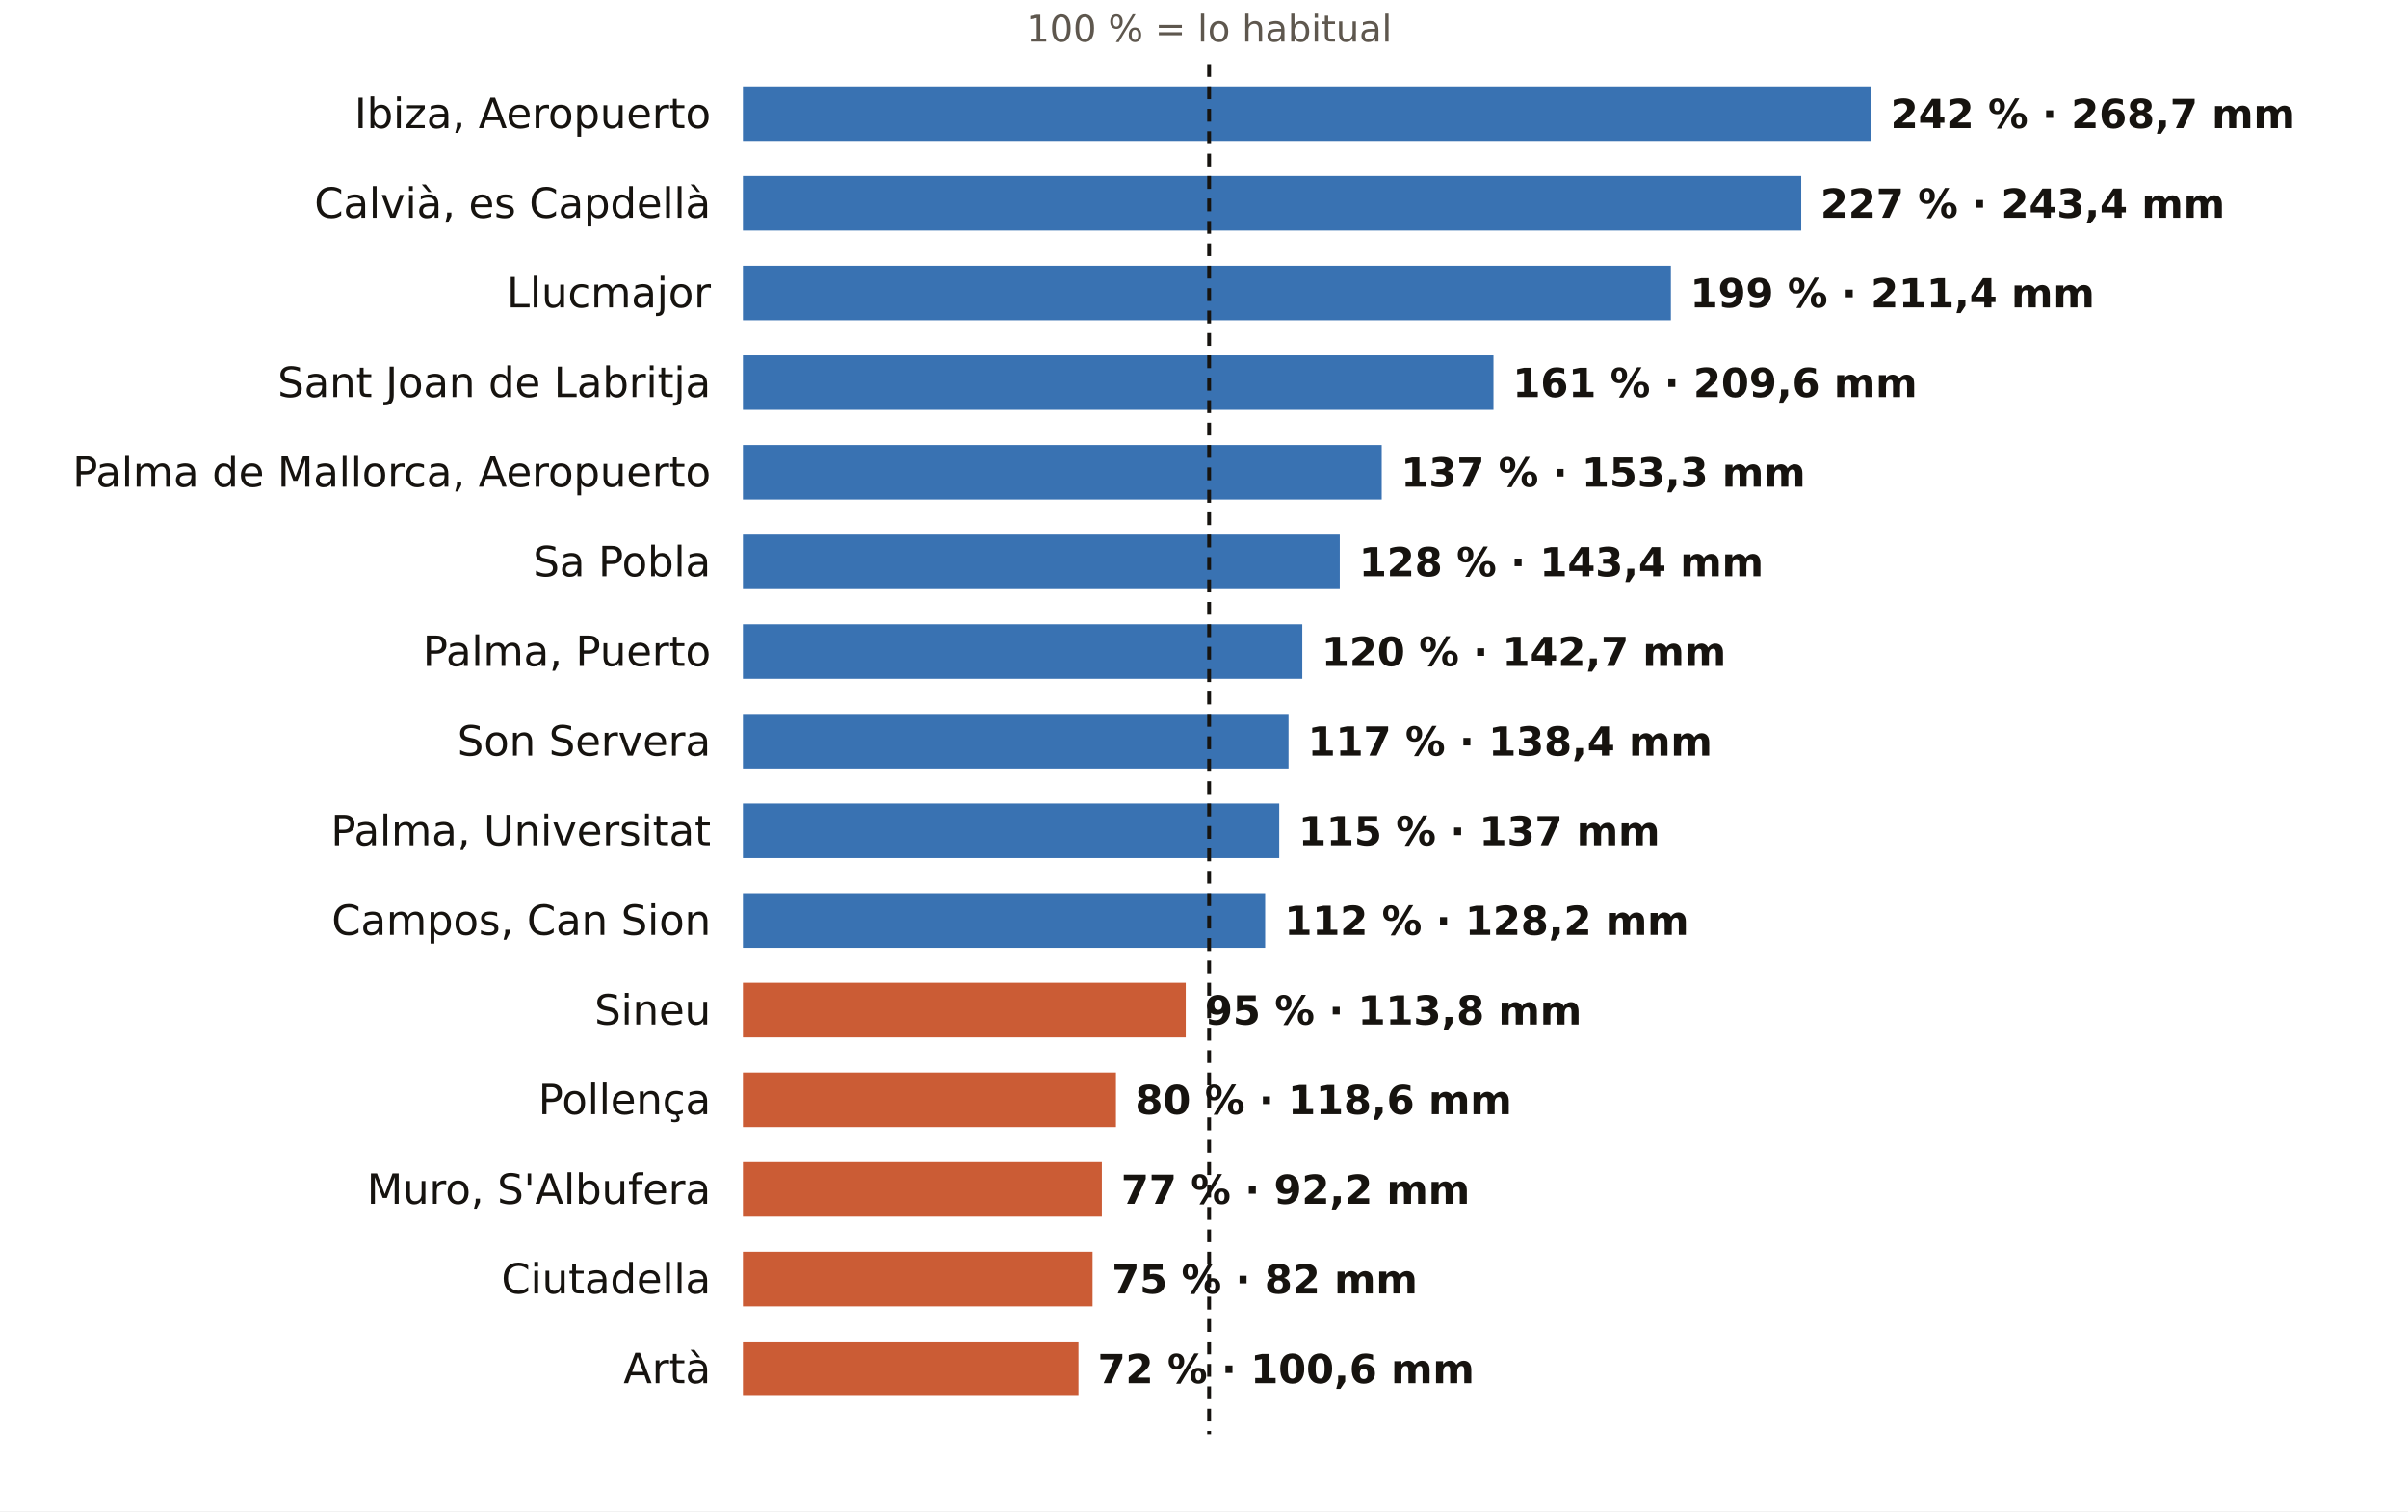
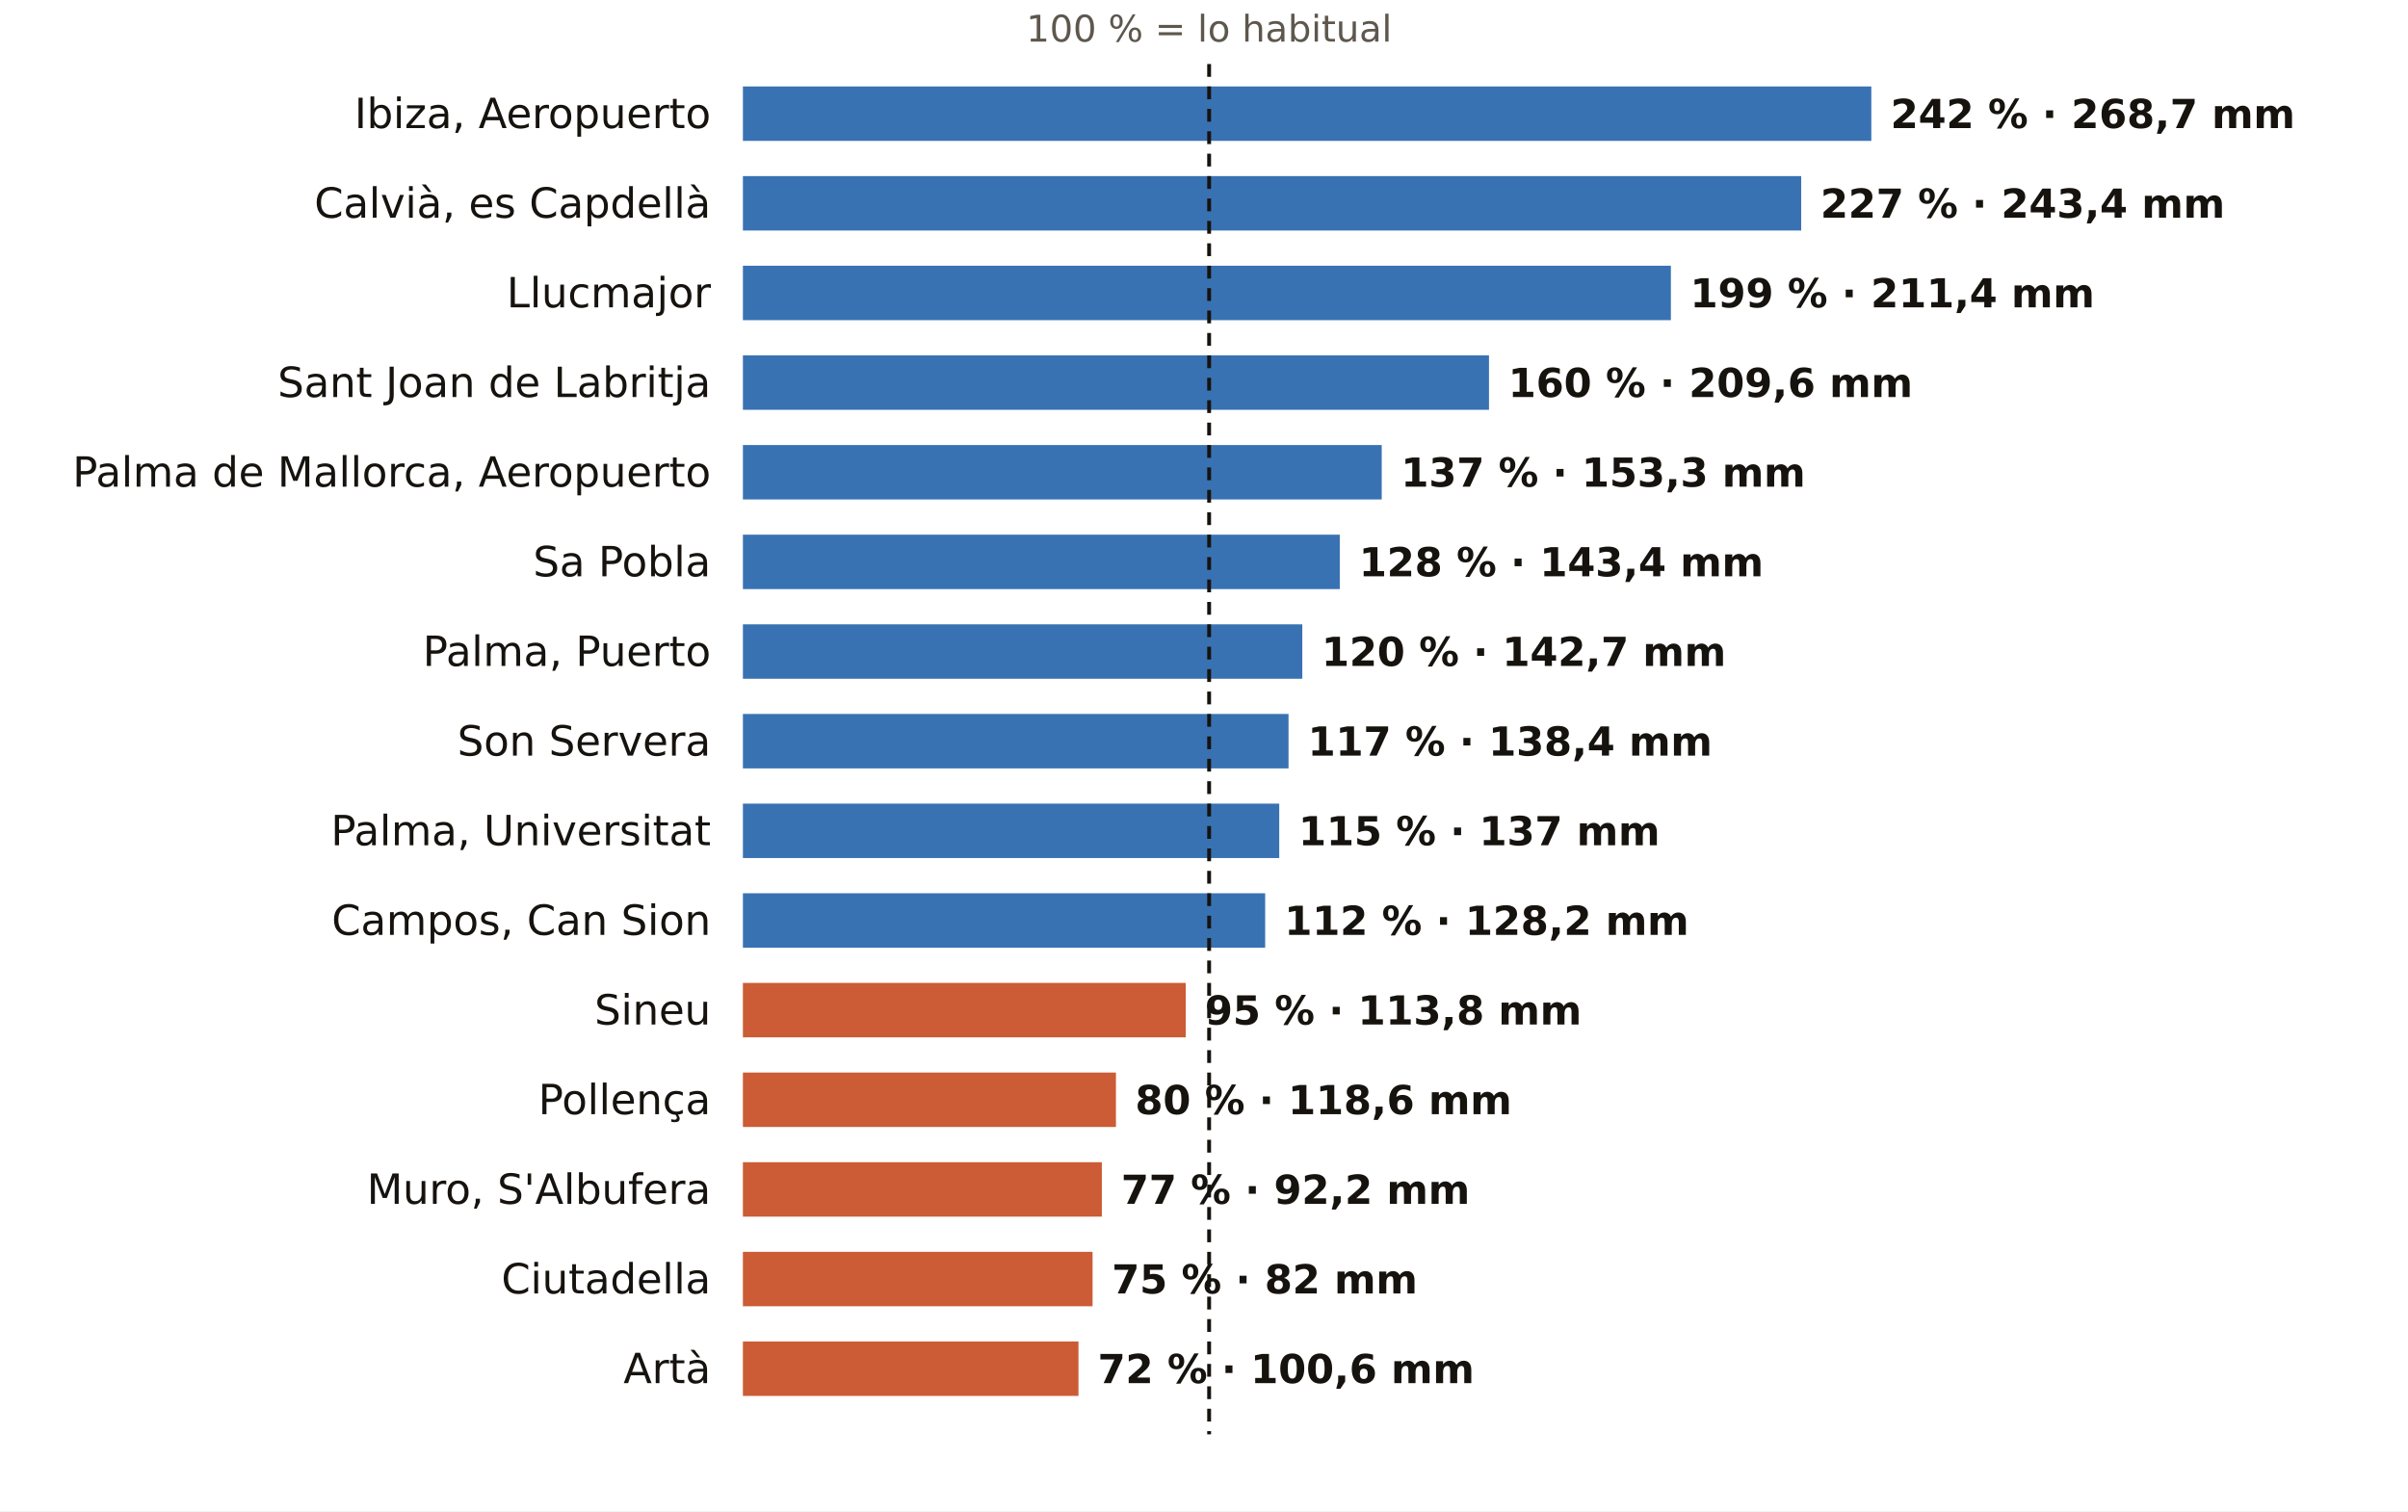
<svg xmlns="http://www.w3.org/2000/svg" viewBox="0 0 752 472" width="752" height="472" role="img" aria-label="El otoño en los pluviómetros de AEMET de Illes Balears: % de lo habitual">
  <rect width="752" height="472" fill="#FFFFFF" />
  <text x="377.6" y="13.0" font-size="11.5" fill="#5E574E" text-anchor="middle" font-weight="400" font-family="Public Sans, DejaVu Sans, Arial, sans-serif">100 % = lo habitual</text>
  <text x="222.0" y="40.0" font-size="13" fill="#16130F" text-anchor="end" font-weight="500" font-family="Public Sans, DejaVu Sans, Arial, sans-serif">Ibiza, Aeropuerto</text>
  <rect x="232" y="27" width="352.4" height="17" fill="#1F5FA8" opacity="0.88" />
  <text x="590.4" y="40.0" font-size="12.5" fill="#16130F" text-anchor="start" font-weight="600" font-family="Public Sans, DejaVu Sans, Arial, sans-serif">242 % · 268,7 mm</text>
  <text x="222.0" y="68.0" font-size="13" fill="#16130F" text-anchor="end" font-weight="500" font-family="Public Sans, DejaVu Sans, Arial, sans-serif">Calvià, es Capdellà</text>
  <rect x="232" y="55" width="330.5" height="17" fill="#1F5FA8" opacity="0.88" />
  <text x="568.5" y="68.0" font-size="12.5" fill="#16130F" text-anchor="start" font-weight="600" font-family="Public Sans, DejaVu Sans, Arial, sans-serif">227 % · 243,4 mm</text>
  <text x="222.0" y="96.0" font-size="13" fill="#16130F" text-anchor="end" font-weight="500" font-family="Public Sans, DejaVu Sans, Arial, sans-serif">Llucmajor</text>
  <rect x="232" y="83" width="289.8" height="17" fill="#1F5FA8" opacity="0.88" />
  <text x="527.8" y="96.0" font-size="12.5" fill="#16130F" text-anchor="start" font-weight="600" font-family="Public Sans, DejaVu Sans, Arial, sans-serif">199 % · 211,4 mm</text>
  <text x="222.0" y="124.0" font-size="13" fill="#16130F" text-anchor="end" font-weight="500" font-family="Public Sans, DejaVu Sans, Arial, sans-serif">Sant Joan de Labritja</text>
-   <rect x="232" y="111" width="234.4" height="17" fill="#1F5FA8" opacity="0.88" />
-   <text x="472.4" y="124.0" font-size="12.5" fill="#16130F" text-anchor="start" font-weight="600" font-family="Public Sans, DejaVu Sans, Arial, sans-serif">161 % · 209,6 mm</text>
+   <rect x="232" y="111" width="233.0" height="17" fill="#1F5FA8" opacity="0.88" />
+   <text x="471.0" y="124.0" font-size="12.5" fill="#16130F" text-anchor="start" font-weight="600" font-family="Public Sans, DejaVu Sans, Arial, sans-serif">160 % · 209,6 mm</text>
  <text x="222.0" y="152.0" font-size="13" fill="#16130F" text-anchor="end" font-weight="500" font-family="Public Sans, DejaVu Sans, Arial, sans-serif">Palma de Mallorca, Aeropuerto</text>
  <rect x="232" y="139" width="199.5" height="17" fill="#1F5FA8" opacity="0.88" />
  <text x="437.5" y="152.0" font-size="12.5" fill="#16130F" text-anchor="start" font-weight="600" font-family="Public Sans, DejaVu Sans, Arial, sans-serif">137 % · 153,3 mm</text>
  <text x="222.0" y="180.0" font-size="13" fill="#16130F" text-anchor="end" font-weight="500" font-family="Public Sans, DejaVu Sans, Arial, sans-serif">Sa Pobla</text>
  <rect x="232" y="167" width="186.4" height="17" fill="#1F5FA8" opacity="0.88" />
  <text x="424.4" y="180.0" font-size="12.5" fill="#16130F" text-anchor="start" font-weight="600" font-family="Public Sans, DejaVu Sans, Arial, sans-serif">128 % · 143,4 mm</text>
  <text x="222.0" y="208.0" font-size="13" fill="#16130F" text-anchor="end" font-weight="500" font-family="Public Sans, DejaVu Sans, Arial, sans-serif">Palma, Puerto</text>
  <rect x="232" y="195" width="174.7" height="17" fill="#1F5FA8" opacity="0.88" />
  <text x="412.7" y="208.0" font-size="12.5" fill="#16130F" text-anchor="start" font-weight="600" font-family="Public Sans, DejaVu Sans, Arial, sans-serif">120 % · 142,7 mm</text>
  <text x="222.0" y="236.0" font-size="13" fill="#16130F" text-anchor="end" font-weight="500" font-family="Public Sans, DejaVu Sans, Arial, sans-serif">Son Servera</text>
  <rect x="232" y="223" width="170.4" height="17" fill="#1F5FA8" opacity="0.88" />
  <text x="408.4" y="236.0" font-size="12.5" fill="#16130F" text-anchor="start" font-weight="600" font-family="Public Sans, DejaVu Sans, Arial, sans-serif">117 % · 138,4 mm</text>
  <text x="222.0" y="264.0" font-size="13" fill="#16130F" text-anchor="end" font-weight="500" font-family="Public Sans, DejaVu Sans, Arial, sans-serif">Palma, Universitat</text>
  <rect x="232" y="251" width="167.5" height="17" fill="#1F5FA8" opacity="0.88" />
  <text x="405.5" y="264.0" font-size="12.5" fill="#16130F" text-anchor="start" font-weight="600" font-family="Public Sans, DejaVu Sans, Arial, sans-serif">115 % · 137 mm</text>
  <text x="222.0" y="292.0" font-size="13" fill="#16130F" text-anchor="end" font-weight="500" font-family="Public Sans, DejaVu Sans, Arial, sans-serif">Campos, Can Sion</text>
  <rect x="232" y="279" width="163.1" height="17" fill="#1F5FA8" opacity="0.88" />
  <text x="401.1" y="292.0" font-size="12.5" fill="#16130F" text-anchor="start" font-weight="600" font-family="Public Sans, DejaVu Sans, Arial, sans-serif">112 % · 128,2 mm</text>
  <text x="222.0" y="320.0" font-size="13" fill="#16130F" text-anchor="end" font-weight="500" font-family="Public Sans, DejaVu Sans, Arial, sans-serif">Sineu</text>
  <rect x="232" y="307" width="138.3" height="17" fill="#C4461A" opacity="0.88" />
  <text x="376.3" y="320.0" font-size="12.5" fill="#16130F" text-anchor="start" font-weight="600" font-family="Public Sans, DejaVu Sans, Arial, sans-serif">95 % · 113,8 mm</text>
  <text x="222.0" y="348.0" font-size="13" fill="#16130F" text-anchor="end" font-weight="500" font-family="Public Sans, DejaVu Sans, Arial, sans-serif">Pollença</text>
  <rect x="232" y="335" width="116.5" height="17" fill="#C4461A" opacity="0.88" />
  <text x="354.5" y="348.0" font-size="12.5" fill="#16130F" text-anchor="start" font-weight="600" font-family="Public Sans, DejaVu Sans, Arial, sans-serif">80 % · 118,6 mm</text>
  <text x="222.0" y="376.0" font-size="13" fill="#16130F" text-anchor="end" font-weight="500" font-family="Public Sans, DejaVu Sans, Arial, sans-serif">Muro, S'Albufera</text>
  <rect x="232" y="363" width="112.1" height="17" fill="#C4461A" opacity="0.88" />
  <text x="350.1" y="376.0" font-size="12.5" fill="#16130F" text-anchor="start" font-weight="600" font-family="Public Sans, DejaVu Sans, Arial, sans-serif">77 % · 92,2 mm</text>
  <text x="222.0" y="404.0" font-size="13" fill="#16130F" text-anchor="end" font-weight="500" font-family="Public Sans, DejaVu Sans, Arial, sans-serif">Ciutadella</text>
  <rect x="232" y="391" width="109.2" height="17" fill="#C4461A" opacity="0.88" />
  <text x="347.2" y="404.0" font-size="12.5" fill="#16130F" text-anchor="start" font-weight="600" font-family="Public Sans, DejaVu Sans, Arial, sans-serif">75 % · 82 mm</text>
  <text x="222.0" y="432.0" font-size="13" fill="#16130F" text-anchor="end" font-weight="500" font-family="Public Sans, DejaVu Sans, Arial, sans-serif">Artà</text>
  <rect x="232" y="419" width="104.8" height="17" fill="#C4461A" opacity="0.88" />
  <text x="342.8" y="432.0" font-size="12.5" fill="#16130F" text-anchor="start" font-weight="600" font-family="Public Sans, DejaVu Sans, Arial, sans-serif">72 % · 100,6 mm</text>
  <line x1="377.6" x2="377.6" y1="20" y2="448" stroke="#16130F" stroke-width="1.2" stroke-dasharray="4 3" />
</svg>
